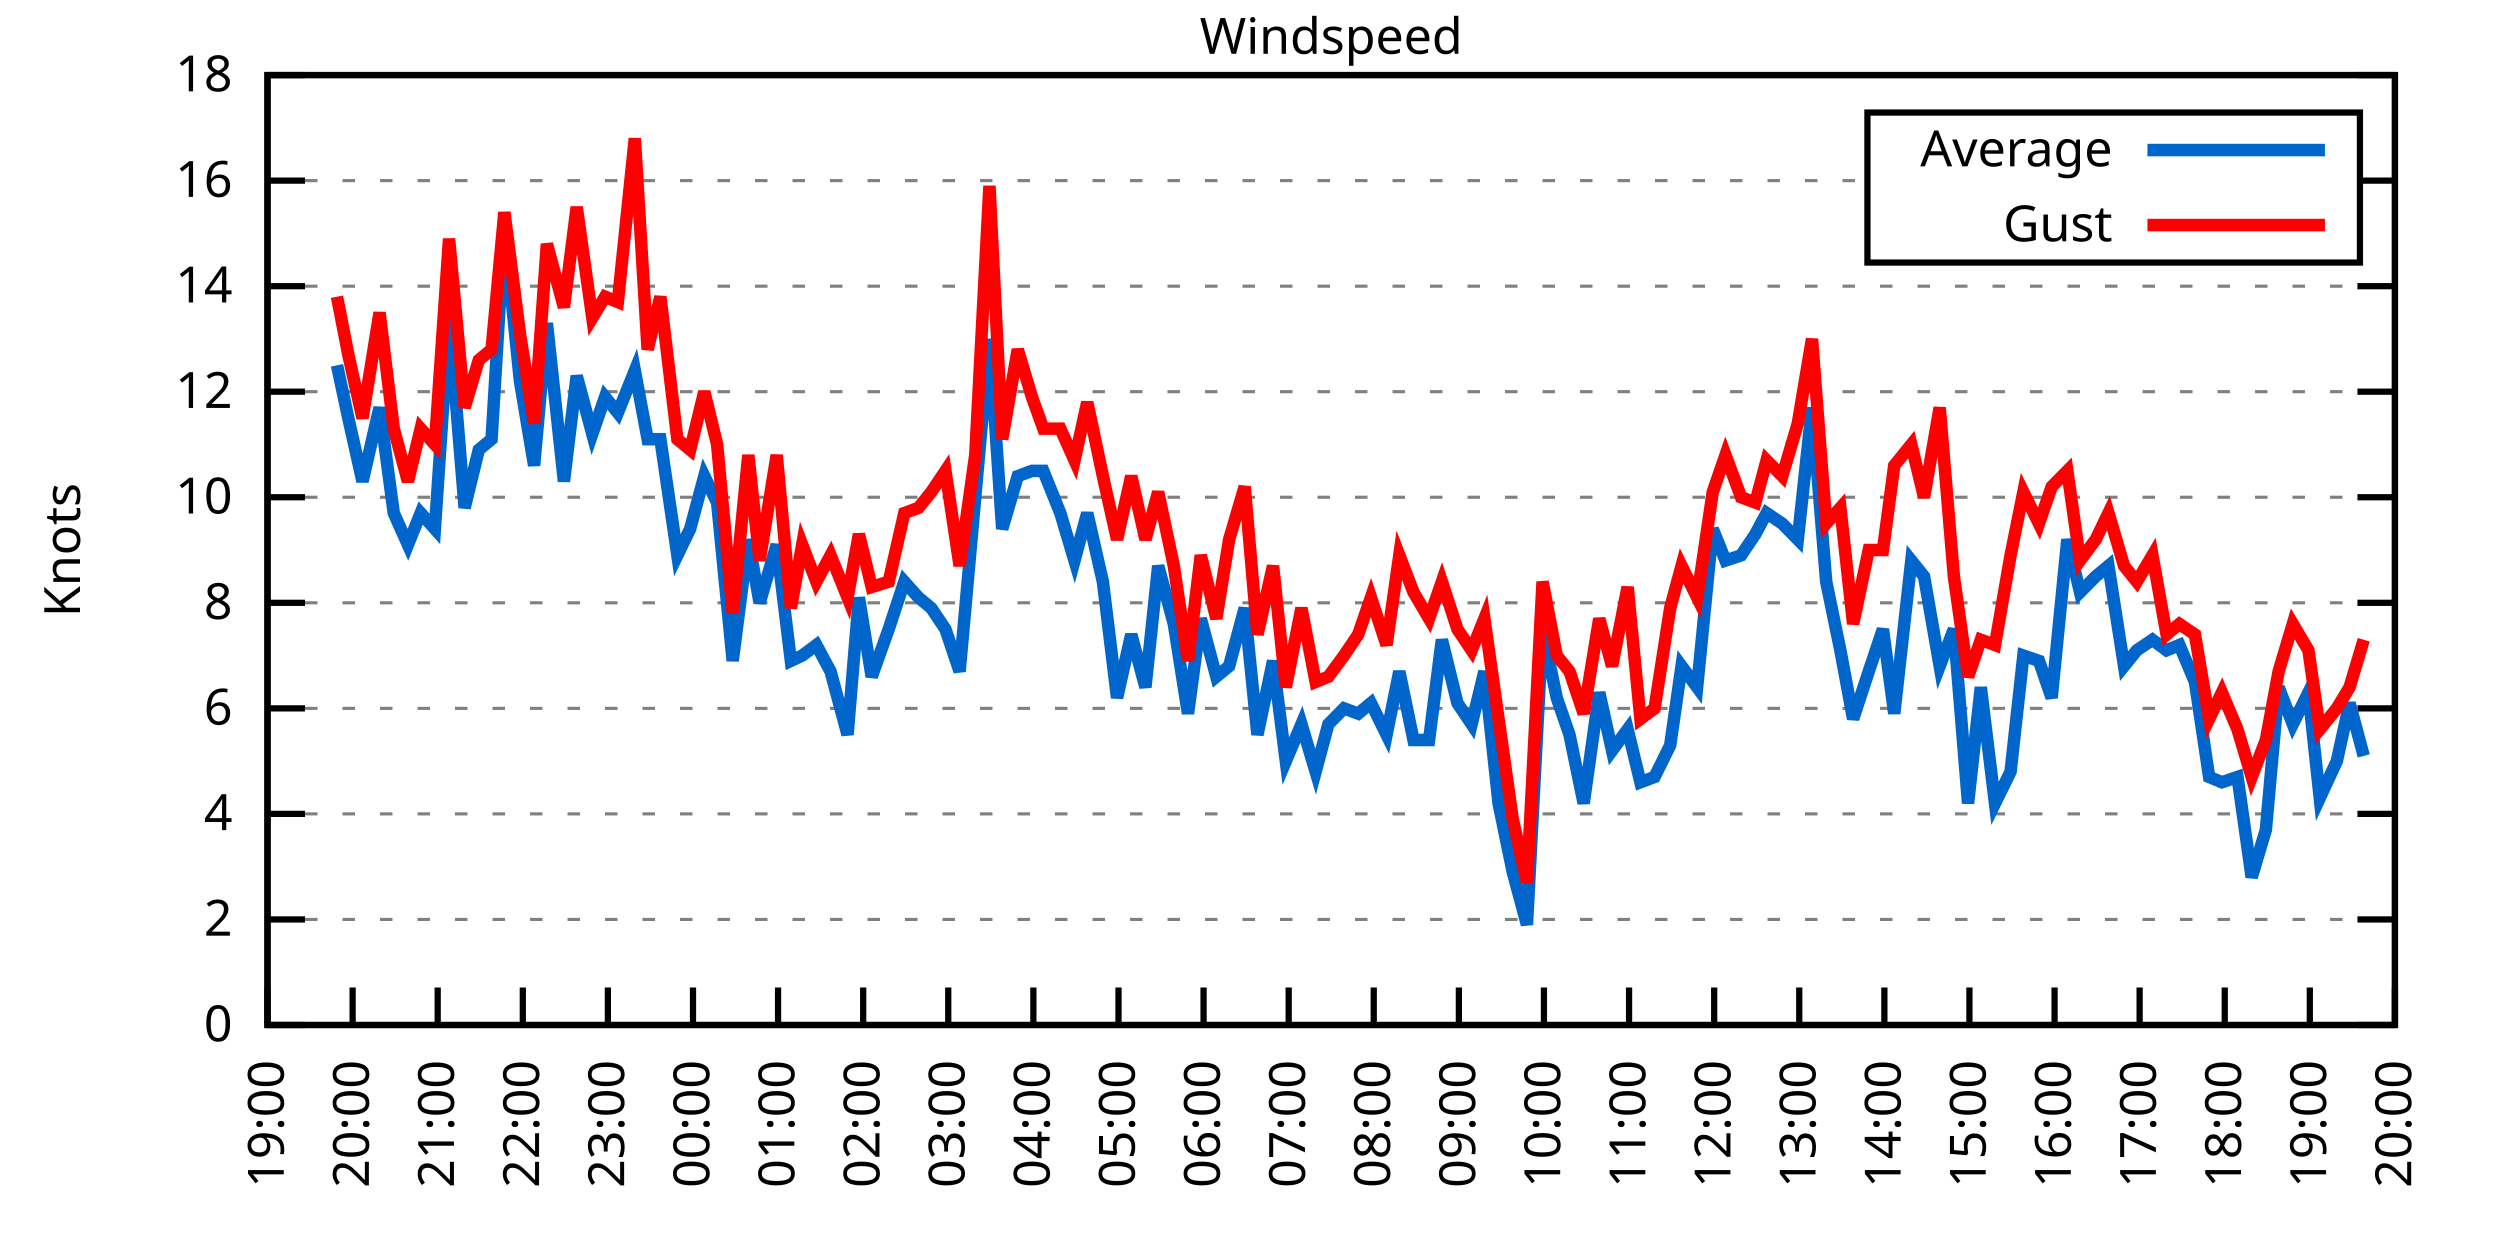
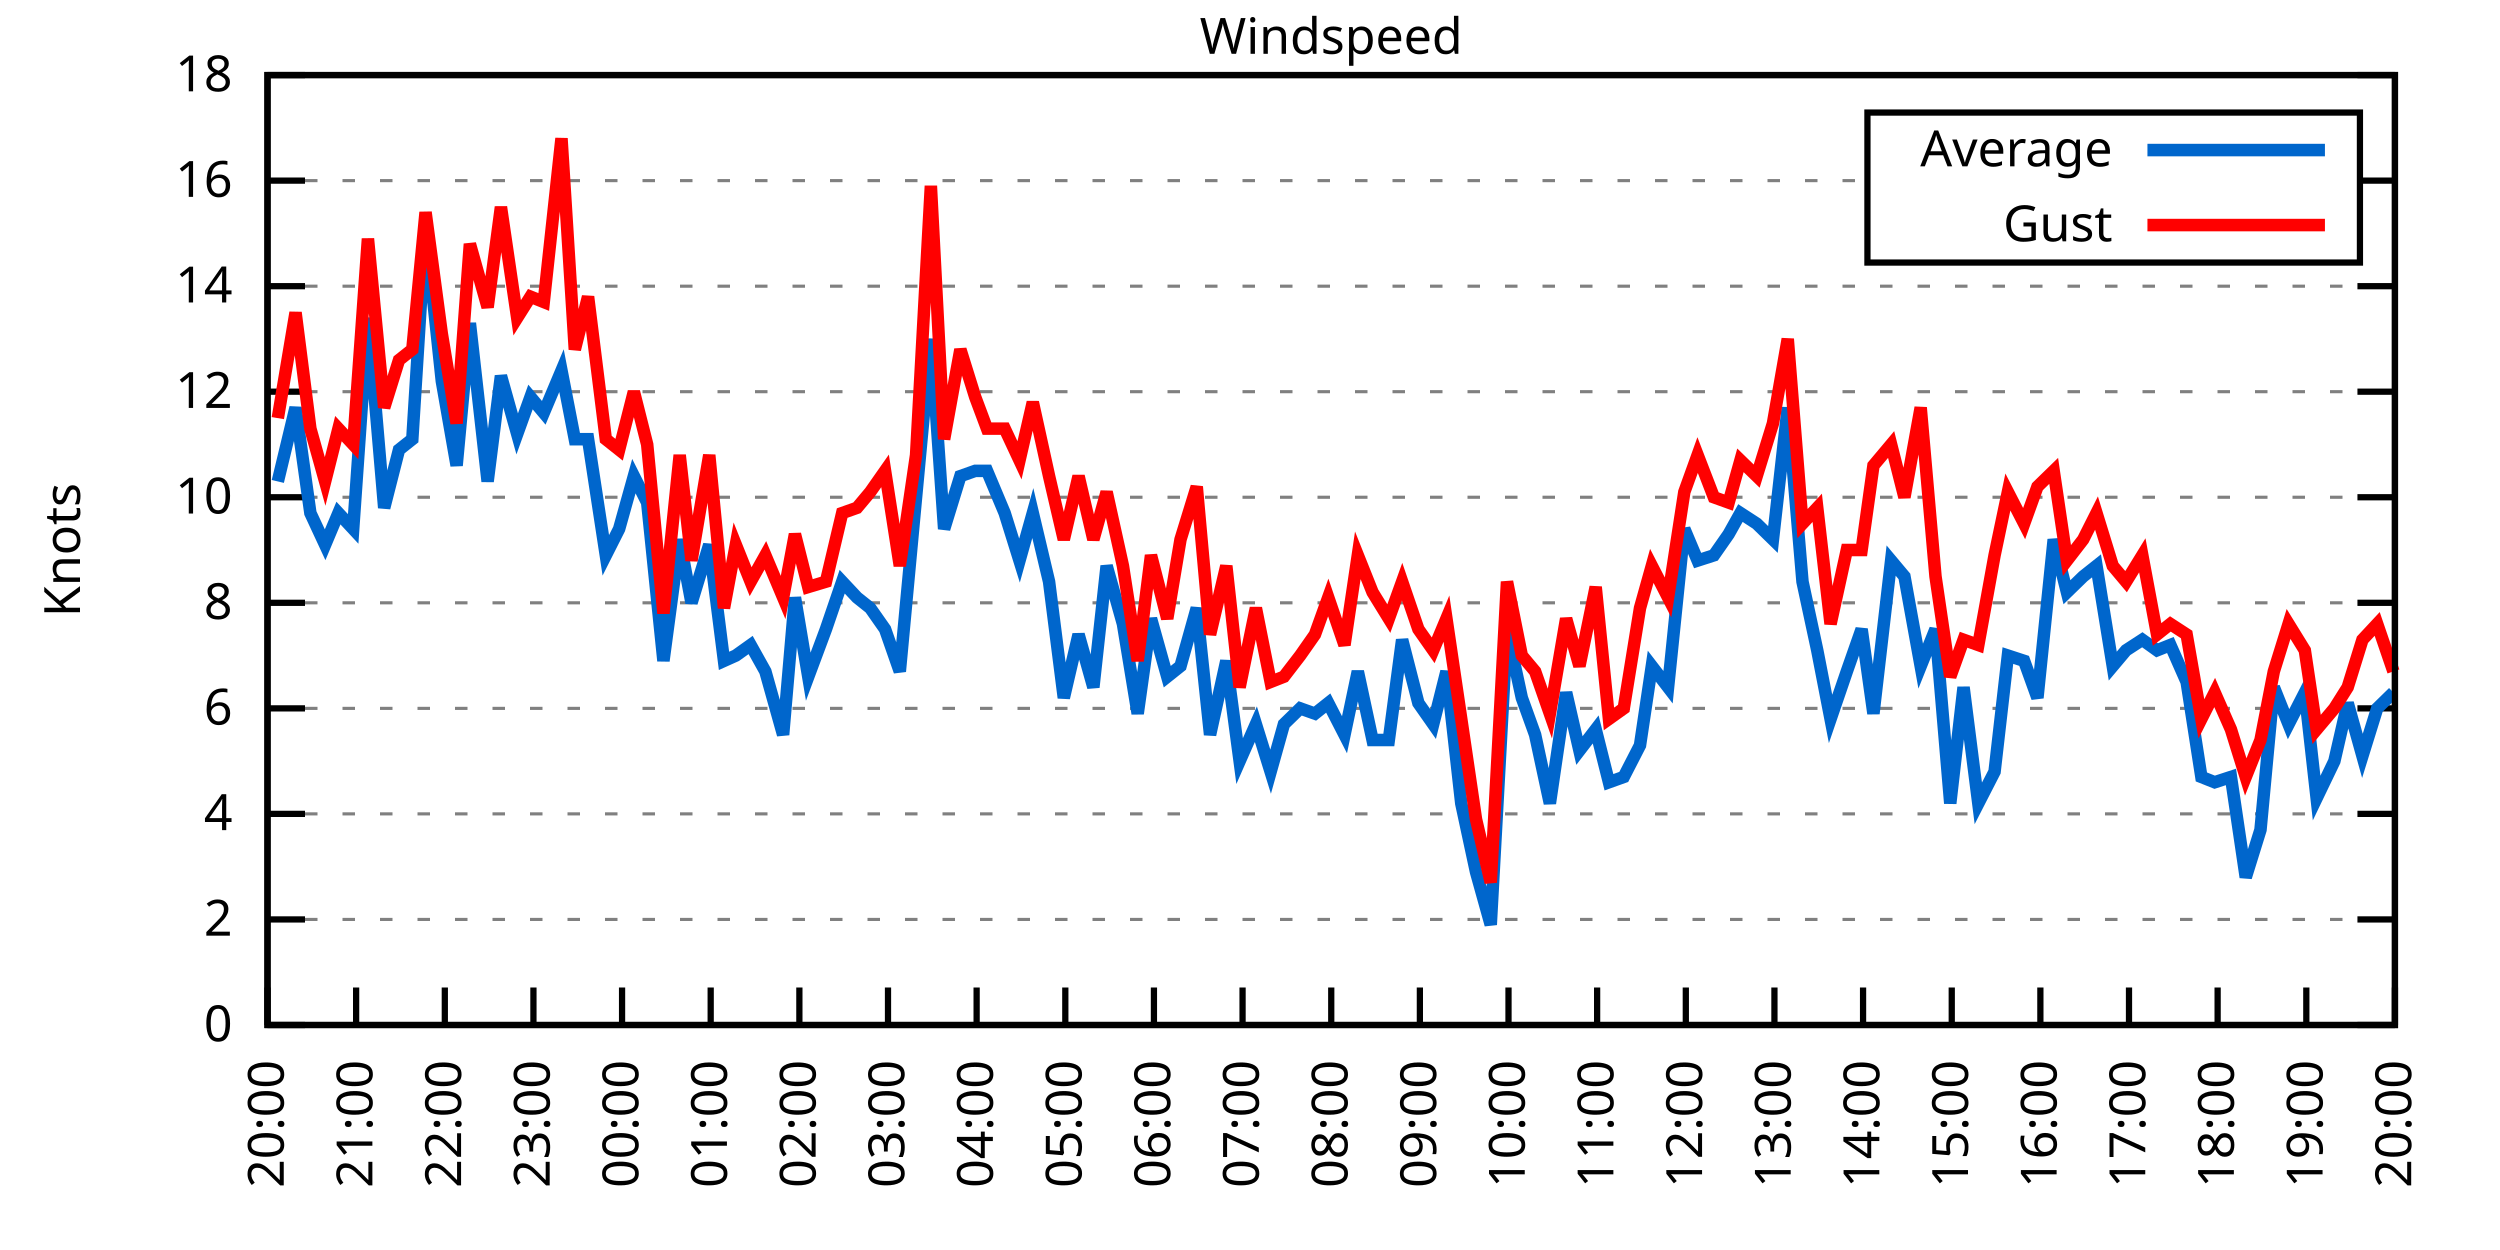
<svg xmlns="http://www.w3.org/2000/svg" xmlns:xlink="http://www.w3.org/1999/xlink" width="400" height="200" viewBox="0 0 400 200">
  <g id="gnuplot_canvas">
    <rect x="0" y="0" width="400" height="200" fill="none" />
    <defs>
      <circle id="gpDot" r="0.5" stroke-width="0.5" stroke="currentColor" />
      <path id="gpPt0" stroke-width="0.333" stroke="currentColor" d="M-1,0 h2 M0,-1 v2" />
      <path id="gpPt1" stroke-width="0.333" stroke="currentColor" d="M-1,-1 L1,1 M1,-1 L-1,1" />
      <path id="gpPt2" stroke-width="0.333" stroke="currentColor" d="M-1,0 L1,0 M0,-1 L0,1 M-1,-1 L1,1 M-1,1 L1,-1" />
      <rect id="gpPt3" stroke-width="0.333" stroke="currentColor" x="-1" y="-1" width="2" height="2" />
      <rect id="gpPt4" stroke-width="0.333" stroke="currentColor" fill="currentColor" x="-1" y="-1" width="2" height="2" />
      <circle id="gpPt5" stroke-width="0.333" stroke="currentColor" cx="0" cy="0" r="1" />
      <use xlink:href="#gpPt5" id="gpPt6" fill="currentColor" stroke="none" />
      <path id="gpPt7" stroke-width="0.333" stroke="currentColor" d="M0,-1.33 L-1.33,0.67 L1.33,0.67 z" />
      <use xlink:href="#gpPt7" id="gpPt8" fill="currentColor" stroke="none" />
      <use xlink:href="#gpPt7" id="gpPt9" stroke="currentColor" transform="rotate(180)" />
      <use xlink:href="#gpPt9" id="gpPt10" fill="currentColor" stroke="none" />
      <use xlink:href="#gpPt3" id="gpPt11" stroke="currentColor" transform="rotate(45)" />
      <use xlink:href="#gpPt11" id="gpPt12" fill="currentColor" stroke="none" />
      <path id="gpPt13" stroke-width="0.333" stroke="currentColor" d="M0,1.330 L1.265,0.411 L0.782,-1.067 L-0.782,-1.076 L-1.265,0.411 z" />
      <use xlink:href="#gpPt13" id="gpPt14" fill="currentColor" stroke="none" />
      <filter id="textbox" filterUnits="objectBoundingBox" x="0" y="0" height="1" width="1">
        <feFlood flood-color="white" flood-opacity="1" result="bgnd" />
        <feComposite in="SourceGraphic" in2="bgnd" operator="atop" />
      </filter>
      <filter id="greybox" filterUnits="objectBoundingBox" x="0" y="0" height="1" width="1">
        <feFlood flood-color="lightgrey" flood-opacity="1" result="grey" />
        <feComposite in="SourceGraphic" in2="grey" operator="atop" />
      </filter>
    </defs>
    <g fill="none" color="white" stroke="currentColor" stroke-width="1.00" stroke-linecap="butt" stroke-linejoin="miter">
</g>
    <g fill="none" color="black" stroke="currentColor" stroke-width="1.00" stroke-linecap="butt" stroke-linejoin="miter">
      <g stroke="none" shape-rendering="crispEdges">
        <polygon fill="rgb(255, 255, 255)" points="42.80,164.00 383.18,164.00 383.18,12.02 42.80,12.02 " />
      </g>
    </g>
    <g fill="none" color="black" stroke="currentColor" stroke-width="1.00" stroke-linecap="butt" stroke-linejoin="miter">
</g>
    <g fill="none" color="black" stroke="black" stroke-width="0.50" stroke-linecap="butt" stroke-linejoin="miter">
</g>
    <g fill="none" color="gray" stroke="currentColor" stroke-width="0.50" stroke-linecap="butt" stroke-linejoin="miter">
      <path stroke="gray" stroke-dasharray="2,4" class="gridline" d="M42.80,164.00 L383.19,164.00  " />
    </g>
    <g fill="none" color="gray" stroke="gray" stroke-width="1.00" stroke-linecap="butt" stroke-linejoin="miter">
</g>
    <g fill="none" color="black" stroke="currentColor" stroke-width="1.00" stroke-linecap="butt" stroke-linejoin="miter">
      <path stroke="black" d="M42.80,164.00 L48.80,164.00 M383.19,164.00 L377.19,164.00  " />
      <g transform="translate(37.20,166.60)" stroke="none" fill="black" font-family="Sans" font-size="8.00" text-anchor="end">
        <text>
          <tspan font-family="Sans"> 0</tspan>
        </text>
      </g>
    </g>
    <g fill="none" color="black" stroke="currentColor" stroke-width="1.00" stroke-linecap="butt" stroke-linejoin="miter">
</g>
    <g fill="none" color="black" stroke="black" stroke-width="0.50" stroke-linecap="butt" stroke-linejoin="miter">
</g>
    <g fill="none" color="gray" stroke="currentColor" stroke-width="0.50" stroke-linecap="butt" stroke-linejoin="miter">
      <path stroke="gray" stroke-dasharray="2,4" class="gridline" d="M42.80,147.11 L383.19,147.11  " />
    </g>
    <g fill="none" color="gray" stroke="gray" stroke-width="1.00" stroke-linecap="butt" stroke-linejoin="miter">
</g>
    <g fill="none" color="black" stroke="currentColor" stroke-width="1.00" stroke-linecap="butt" stroke-linejoin="miter">
      <path stroke="black" d="M42.80,147.11 L48.80,147.11 M383.19,147.11 L377.19,147.11  " />
      <g transform="translate(37.20,149.71)" stroke="none" fill="black" font-family="Sans" font-size="8.00" text-anchor="end">
        <text>
          <tspan font-family="Sans"> 2</tspan>
        </text>
      </g>
    </g>
    <g fill="none" color="black" stroke="currentColor" stroke-width="1.00" stroke-linecap="butt" stroke-linejoin="miter">
</g>
    <g fill="none" color="black" stroke="black" stroke-width="0.50" stroke-linecap="butt" stroke-linejoin="miter">
</g>
    <g fill="none" color="gray" stroke="currentColor" stroke-width="0.50" stroke-linecap="butt" stroke-linejoin="miter">
      <path stroke="gray" stroke-dasharray="2,4" class="gridline" d="M42.80,130.22 L383.19,130.22  " />
    </g>
    <g fill="none" color="gray" stroke="gray" stroke-width="1.00" stroke-linecap="butt" stroke-linejoin="miter">
</g>
    <g fill="none" color="black" stroke="currentColor" stroke-width="1.00" stroke-linecap="butt" stroke-linejoin="miter">
      <path stroke="black" d="M42.80,130.22 L48.80,130.22 M383.19,130.22 L377.19,130.22  " />
      <g transform="translate(37.20,132.82)" stroke="none" fill="black" font-family="Sans" font-size="8.00" text-anchor="end">
        <text>
          <tspan font-family="Sans"> 4</tspan>
        </text>
      </g>
    </g>
    <g fill="none" color="black" stroke="currentColor" stroke-width="1.00" stroke-linecap="butt" stroke-linejoin="miter">
</g>
    <g fill="none" color="black" stroke="black" stroke-width="0.50" stroke-linecap="butt" stroke-linejoin="miter">
</g>
    <g fill="none" color="gray" stroke="currentColor" stroke-width="0.50" stroke-linecap="butt" stroke-linejoin="miter">
      <path stroke="gray" stroke-dasharray="2,4" class="gridline" d="M42.80,113.34 L383.19,113.34  " />
    </g>
    <g fill="none" color="gray" stroke="gray" stroke-width="1.00" stroke-linecap="butt" stroke-linejoin="miter">
</g>
    <g fill="none" color="black" stroke="currentColor" stroke-width="1.00" stroke-linecap="butt" stroke-linejoin="miter">
      <path stroke="black" d="M42.80,113.34 L48.80,113.34 M383.19,113.34 L377.19,113.34  " />
      <g transform="translate(37.20,115.94)" stroke="none" fill="black" font-family="Sans" font-size="8.00" text-anchor="end">
        <text>
          <tspan font-family="Sans"> 6</tspan>
        </text>
      </g>
    </g>
    <g fill="none" color="black" stroke="currentColor" stroke-width="1.00" stroke-linecap="butt" stroke-linejoin="miter">
</g>
    <g fill="none" color="black" stroke="black" stroke-width="0.50" stroke-linecap="butt" stroke-linejoin="miter">
</g>
    <g fill="none" color="gray" stroke="currentColor" stroke-width="0.50" stroke-linecap="butt" stroke-linejoin="miter">
      <path stroke="gray" stroke-dasharray="2,4" class="gridline" d="M42.80,96.45 L383.19,96.45  " />
    </g>
    <g fill="none" color="gray" stroke="gray" stroke-width="1.00" stroke-linecap="butt" stroke-linejoin="miter">
</g>
    <g fill="none" color="black" stroke="currentColor" stroke-width="1.00" stroke-linecap="butt" stroke-linejoin="miter">
      <path stroke="black" d="M42.80,96.45 L48.80,96.45 M383.19,96.45 L377.19,96.45  " />
      <g transform="translate(37.20,99.05)" stroke="none" fill="black" font-family="Sans" font-size="8.00" text-anchor="end">
        <text>
          <tspan font-family="Sans"> 8</tspan>
        </text>
      </g>
    </g>
    <g fill="none" color="black" stroke="currentColor" stroke-width="1.00" stroke-linecap="butt" stroke-linejoin="miter">
</g>
    <g fill="none" color="black" stroke="black" stroke-width="0.50" stroke-linecap="butt" stroke-linejoin="miter">
</g>
    <g fill="none" color="gray" stroke="currentColor" stroke-width="0.50" stroke-linecap="butt" stroke-linejoin="miter">
      <path stroke="gray" stroke-dasharray="2,4" class="gridline" d="M42.80,79.56 L383.19,79.56  " />
    </g>
    <g fill="none" color="gray" stroke="gray" stroke-width="1.00" stroke-linecap="butt" stroke-linejoin="miter">
</g>
    <g fill="none" color="black" stroke="currentColor" stroke-width="1.00" stroke-linecap="butt" stroke-linejoin="miter">
      <path stroke="black" d="M42.80,79.56 L48.80,79.56 M383.19,79.56 L377.19,79.56  " />
      <g transform="translate(37.20,82.16)" stroke="none" fill="black" font-family="Sans" font-size="8.00" text-anchor="end">
        <text>
          <tspan font-family="Sans"> 10</tspan>
        </text>
      </g>
    </g>
    <g fill="none" color="black" stroke="currentColor" stroke-width="1.00" stroke-linecap="butt" stroke-linejoin="miter">
</g>
    <g fill="none" color="black" stroke="black" stroke-width="0.50" stroke-linecap="butt" stroke-linejoin="miter">
</g>
    <g fill="none" color="gray" stroke="currentColor" stroke-width="0.50" stroke-linecap="butt" stroke-linejoin="miter">
      <path stroke="gray" stroke-dasharray="2,4" class="gridline" d="M42.80,62.67 L383.19,62.67  " />
    </g>
    <g fill="none" color="gray" stroke="gray" stroke-width="1.00" stroke-linecap="butt" stroke-linejoin="miter">
</g>
    <g fill="none" color="black" stroke="currentColor" stroke-width="1.00" stroke-linecap="butt" stroke-linejoin="miter">
      <path stroke="black" d="M42.80,62.67 L48.80,62.67 M383.19,62.67 L377.19,62.67  " />
      <g transform="translate(37.20,65.27)" stroke="none" fill="black" font-family="Sans" font-size="8.00" text-anchor="end">
        <text>
          <tspan font-family="Sans"> 12</tspan>
        </text>
      </g>
    </g>
    <g fill="none" color="black" stroke="currentColor" stroke-width="1.00" stroke-linecap="butt" stroke-linejoin="miter">
</g>
    <g fill="none" color="black" stroke="black" stroke-width="0.50" stroke-linecap="butt" stroke-linejoin="miter">
</g>
    <g fill="none" color="gray" stroke="currentColor" stroke-width="0.50" stroke-linecap="butt" stroke-linejoin="miter">
      <path stroke="gray" stroke-dasharray="2,4" class="gridline" d="M42.80,45.79 L383.19,45.79  " />
    </g>
    <g fill="none" color="gray" stroke="gray" stroke-width="1.00" stroke-linecap="butt" stroke-linejoin="miter">
</g>
    <g fill="none" color="black" stroke="currentColor" stroke-width="1.00" stroke-linecap="butt" stroke-linejoin="miter">
      <path stroke="black" d="M42.80,45.79 L48.80,45.79 M383.19,45.79 L377.19,45.79  " />
      <g transform="translate(37.20,48.39)" stroke="none" fill="black" font-family="Sans" font-size="8.00" text-anchor="end">
        <text>
          <tspan font-family="Sans"> 14</tspan>
        </text>
      </g>
    </g>
    <g fill="none" color="black" stroke="currentColor" stroke-width="1.00" stroke-linecap="butt" stroke-linejoin="miter">
</g>
    <g fill="none" color="black" stroke="black" stroke-width="0.50" stroke-linecap="butt" stroke-linejoin="miter">
</g>
    <g fill="none" color="gray" stroke="currentColor" stroke-width="0.50" stroke-linecap="butt" stroke-linejoin="miter">
      <path stroke="gray" stroke-dasharray="2,4" class="gridline" d="M42.80,28.90 L298.79,28.90 M377.59,28.90 L383.19,28.90  " />
    </g>
    <g fill="none" color="gray" stroke="gray" stroke-width="1.00" stroke-linecap="butt" stroke-linejoin="miter">
</g>
    <g fill="none" color="black" stroke="currentColor" stroke-width="1.00" stroke-linecap="butt" stroke-linejoin="miter">
      <path stroke="black" d="M42.80,28.90 L48.80,28.90 M383.19,28.90 L377.19,28.90  " />
      <g transform="translate(37.20,31.50)" stroke="none" fill="black" font-family="Sans" font-size="8.00" text-anchor="end">
        <text>
          <tspan font-family="Sans"> 16</tspan>
        </text>
      </g>
    </g>
    <g fill="none" color="black" stroke="currentColor" stroke-width="1.00" stroke-linecap="butt" stroke-linejoin="miter">
</g>
    <g fill="none" color="black" stroke="black" stroke-width="0.50" stroke-linecap="butt" stroke-linejoin="miter">
</g>
    <g fill="none" color="gray" stroke="currentColor" stroke-width="0.50" stroke-linecap="butt" stroke-linejoin="miter">
      <path stroke="gray" stroke-dasharray="2,4" class="gridline" d="M42.80,12.01 L383.19,12.01  " />
    </g>
    <g fill="none" color="gray" stroke="gray" stroke-width="1.00" stroke-linecap="butt" stroke-linejoin="miter">
</g>
    <g fill="none" color="black" stroke="currentColor" stroke-width="1.00" stroke-linecap="butt" stroke-linejoin="miter">
      <path stroke="black" d="M42.80,12.01 L48.80,12.01 M383.19,12.01 L377.19,12.01  " />
      <g transform="translate(37.20,14.61)" stroke="none" fill="black" font-family="Sans" font-size="8.00" text-anchor="end">
        <text>
          <tspan font-family="Sans"> 18</tspan>
        </text>
      </g>
    </g>
    <g fill="none" color="black" stroke="currentColor" stroke-width="1.00" stroke-linecap="butt" stroke-linejoin="miter">
      <path stroke="black" d="M42.80,164.00 L42.80,158.00  " />
      <g transform="translate(45.40,169.60) rotate(270.00)" stroke="none" fill="black" font-family="Sans" font-size="8.00" text-anchor="end">
        <text>
-           <tspan font-family="Sans">19:00</tspan>
-         </text>
-       </g>
-     </g>
-     <g fill="none" color="black" stroke="currentColor" stroke-width="1.00" stroke-linecap="butt" stroke-linejoin="miter">
-       <path stroke="black" d="M56.42,164.00 L56.42,158.00  " />
-       <g transform="translate(59.02,169.60) rotate(270.00)" stroke="none" fill="black" font-family="Sans" font-size="8.00" text-anchor="end">
-         <text>
          <tspan font-family="Sans">20:00</tspan>
        </text>
      </g>
    </g>
    <g fill="none" color="black" stroke="currentColor" stroke-width="1.00" stroke-linecap="butt" stroke-linejoin="miter">
-       <path stroke="black" d="M70.03,164.00 L70.03,158.00  " />
-       <g transform="translate(72.63,169.60) rotate(270.00)" stroke="none" fill="black" font-family="Sans" font-size="8.00" text-anchor="end">
+       <path stroke="black" d="M56.98,164.00 L56.98,158.00  " />
+       <g transform="translate(59.58,169.60) rotate(270.00)" stroke="none" fill="black" font-family="Sans" font-size="8.00" text-anchor="end">
        <text>
          <tspan font-family="Sans">21:00</tspan>
        </text>
      </g>
    </g>
    <g fill="none" color="black" stroke="currentColor" stroke-width="1.00" stroke-linecap="butt" stroke-linejoin="miter">
-       <path stroke="black" d="M83.65,164.00 L83.65,158.00  " />
-       <g transform="translate(86.25,169.60) rotate(270.00)" stroke="none" fill="black" font-family="Sans" font-size="8.00" text-anchor="end">
+       <path stroke="black" d="M71.17,164.00 L71.17,158.00  " />
+       <g transform="translate(73.77,169.60) rotate(270.00)" stroke="none" fill="black" font-family="Sans" font-size="8.00" text-anchor="end">
        <text>
          <tspan font-family="Sans">22:00</tspan>
        </text>
      </g>
    </g>
    <g fill="none" color="black" stroke="currentColor" stroke-width="1.00" stroke-linecap="butt" stroke-linejoin="miter">
-       <path stroke="black" d="M97.26,164.00 L97.26,158.00  " />
-       <g transform="translate(99.86,169.60) rotate(270.00)" stroke="none" fill="black" font-family="Sans" font-size="8.00" text-anchor="end">
+       <path stroke="black" d="M85.35,164.00 L85.35,158.00  " />
+       <g transform="translate(87.95,169.60) rotate(270.00)" stroke="none" fill="black" font-family="Sans" font-size="8.00" text-anchor="end">
        <text>
          <tspan font-family="Sans">23:00</tspan>
        </text>
      </g>
    </g>
    <g fill="none" color="black" stroke="currentColor" stroke-width="1.00" stroke-linecap="butt" stroke-linejoin="miter">
-       <path stroke="black" d="M110.88,164.00 L110.88,158.00  " />
-       <g transform="translate(113.48,169.60) rotate(270.00)" stroke="none" fill="black" font-family="Sans" font-size="8.00" text-anchor="end">
+       <path stroke="black" d="M99.53,164.00 L99.53,158.00  " />
+       <g transform="translate(102.13,169.60) rotate(270.00)" stroke="none" fill="black" font-family="Sans" font-size="8.00" text-anchor="end">
        <text>
          <tspan font-family="Sans">00:00</tspan>
        </text>
      </g>
    </g>
    <g fill="none" color="black" stroke="currentColor" stroke-width="1.00" stroke-linecap="butt" stroke-linejoin="miter">
-       <path stroke="black" d="M124.49,164.00 L124.49,158.00  " />
-       <g transform="translate(127.09,169.60) rotate(270.00)" stroke="none" fill="black" font-family="Sans" font-size="8.00" text-anchor="end">
+       <path stroke="black" d="M113.71,164.00 L113.71,158.00  " />
+       <g transform="translate(116.31,169.60) rotate(270.00)" stroke="none" fill="black" font-family="Sans" font-size="8.00" text-anchor="end">
        <text>
          <tspan font-family="Sans">01:00</tspan>
        </text>
      </g>
    </g>
    <g fill="none" color="black" stroke="currentColor" stroke-width="1.00" stroke-linecap="butt" stroke-linejoin="miter">
-       <path stroke="black" d="M138.11,164.00 L138.11,158.00  " />
-       <g transform="translate(140.71,169.60) rotate(270.00)" stroke="none" fill="black" font-family="Sans" font-size="8.00" text-anchor="end">
+       <path stroke="black" d="M127.90,164.00 L127.90,158.00  " />
+       <g transform="translate(130.50,169.60) rotate(270.00)" stroke="none" fill="black" font-family="Sans" font-size="8.00" text-anchor="end">
        <text>
          <tspan font-family="Sans">02:00</tspan>
        </text>
      </g>
    </g>
    <g fill="none" color="black" stroke="currentColor" stroke-width="1.00" stroke-linecap="butt" stroke-linejoin="miter">
-       <path stroke="black" d="M151.72,164.00 L151.72,158.00  " />
-       <g transform="translate(154.32,169.60) rotate(270.00)" stroke="none" fill="black" font-family="Sans" font-size="8.00" text-anchor="end">
+       <path stroke="black" d="M142.08,164.00 L142.08,158.00  " />
+       <g transform="translate(144.68,169.60) rotate(270.00)" stroke="none" fill="black" font-family="Sans" font-size="8.00" text-anchor="end">
        <text>
          <tspan font-family="Sans">03:00</tspan>
        </text>
      </g>
    </g>
    <g fill="none" color="black" stroke="currentColor" stroke-width="1.00" stroke-linecap="butt" stroke-linejoin="miter">
-       <path stroke="black" d="M165.34,164.00 L165.34,158.00  " />
-       <g transform="translate(167.94,169.60) rotate(270.00)" stroke="none" fill="black" font-family="Sans" font-size="8.00" text-anchor="end">
+       <path stroke="black" d="M156.26,164.00 L156.26,158.00  " />
+       <g transform="translate(158.86,169.60) rotate(270.00)" stroke="none" fill="black" font-family="Sans" font-size="8.00" text-anchor="end">
        <text>
          <tspan font-family="Sans">04:00</tspan>
        </text>
      </g>
    </g>
    <g fill="none" color="black" stroke="currentColor" stroke-width="1.00" stroke-linecap="butt" stroke-linejoin="miter">
-       <path stroke="black" d="M178.96,164.00 L178.96,158.00  " />
-       <g transform="translate(181.56,169.60) rotate(270.00)" stroke="none" fill="black" font-family="Sans" font-size="8.00" text-anchor="end">
+       <path stroke="black" d="M170.45,164.00 L170.45,158.00  " />
+       <g transform="translate(173.05,169.60) rotate(270.00)" stroke="none" fill="black" font-family="Sans" font-size="8.00" text-anchor="end">
        <text>
          <tspan font-family="Sans">05:00</tspan>
        </text>
      </g>
    </g>
    <g fill="none" color="black" stroke="currentColor" stroke-width="1.00" stroke-linecap="butt" stroke-linejoin="miter">
-       <path stroke="black" d="M192.57,164.00 L192.57,158.00  " />
-       <g transform="translate(195.17,169.60) rotate(270.00)" stroke="none" fill="black" font-family="Sans" font-size="8.00" text-anchor="end">
+       <path stroke="black" d="M184.63,164.00 L184.63,158.00  " />
+       <g transform="translate(187.23,169.60) rotate(270.00)" stroke="none" fill="black" font-family="Sans" font-size="8.00" text-anchor="end">
        <text>
          <tspan font-family="Sans">06:00</tspan>
        </text>
      </g>
    </g>
    <g fill="none" color="black" stroke="currentColor" stroke-width="1.00" stroke-linecap="butt" stroke-linejoin="miter">
-       <path stroke="black" d="M206.19,164.00 L206.19,158.00  " />
-       <g transform="translate(208.79,169.60) rotate(270.00)" stroke="none" fill="black" font-family="Sans" font-size="8.00" text-anchor="end">
+       <path stroke="black" d="M198.81,164.00 L198.81,158.00  " />
+       <g transform="translate(201.41,169.60) rotate(270.00)" stroke="none" fill="black" font-family="Sans" font-size="8.00" text-anchor="end">
        <text>
          <tspan font-family="Sans">07:00</tspan>
        </text>
      </g>
    </g>
    <g fill="none" color="black" stroke="currentColor" stroke-width="1.00" stroke-linecap="butt" stroke-linejoin="miter">
-       <path stroke="black" d="M219.80,164.00 L219.80,158.00  " />
-       <g transform="translate(222.40,169.60) rotate(270.00)" stroke="none" fill="black" font-family="Sans" font-size="8.00" text-anchor="end">
+       <path stroke="black" d="M213.00,164.00 L213.00,158.00  " />
+       <g transform="translate(215.60,169.60) rotate(270.00)" stroke="none" fill="black" font-family="Sans" font-size="8.00" text-anchor="end">
        <text>
          <tspan font-family="Sans">08:00</tspan>
        </text>
      </g>
    </g>
    <g fill="none" color="black" stroke="currentColor" stroke-width="1.00" stroke-linecap="butt" stroke-linejoin="miter">
-       <path stroke="black" d="M233.42,164.00 L233.42,158.00  " />
-       <g transform="translate(236.02,169.60) rotate(270.00)" stroke="none" fill="black" font-family="Sans" font-size="8.00" text-anchor="end">
+       <path stroke="black" d="M227.18,164.00 L227.18,158.00  " />
+       <g transform="translate(229.78,169.60) rotate(270.00)" stroke="none" fill="black" font-family="Sans" font-size="8.00" text-anchor="end">
        <text>
          <tspan font-family="Sans">09:00</tspan>
        </text>
      </g>
    </g>
    <g fill="none" color="black" stroke="currentColor" stroke-width="1.00" stroke-linecap="butt" stroke-linejoin="miter">
-       <path stroke="black" d="M247.03,164.00 L247.03,158.00  " />
-       <g transform="translate(249.63,169.60) rotate(270.00)" stroke="none" fill="black" font-family="Sans" font-size="8.00" text-anchor="end">
+       <path stroke="black" d="M241.36,164.00 L241.36,158.00  " />
+       <g transform="translate(243.96,169.60) rotate(270.00)" stroke="none" fill="black" font-family="Sans" font-size="8.00" text-anchor="end">
        <text>
          <tspan font-family="Sans">10:00</tspan>
        </text>
      </g>
    </g>
    <g fill="none" color="black" stroke="currentColor" stroke-width="1.00" stroke-linecap="butt" stroke-linejoin="miter">
-       <path stroke="black" d="M260.65,164.00 L260.65,158.00  " />
-       <g transform="translate(263.25,169.60) rotate(270.00)" stroke="none" fill="black" font-family="Sans" font-size="8.00" text-anchor="end">
+       <path stroke="black" d="M255.54,164.00 L255.54,158.00  " />
+       <g transform="translate(258.14,169.60) rotate(270.00)" stroke="none" fill="black" font-family="Sans" font-size="8.00" text-anchor="end">
        <text>
          <tspan font-family="Sans">11:00</tspan>
        </text>
      </g>
    </g>
    <g fill="none" color="black" stroke="currentColor" stroke-width="1.00" stroke-linecap="butt" stroke-linejoin="miter">
-       <path stroke="black" d="M274.27,164.00 L274.27,158.00  " />
-       <g transform="translate(276.87,169.60) rotate(270.00)" stroke="none" fill="black" font-family="Sans" font-size="8.00" text-anchor="end">
+       <path stroke="black" d="M269.73,164.00 L269.73,158.00  " />
+       <g transform="translate(272.33,169.60) rotate(270.00)" stroke="none" fill="black" font-family="Sans" font-size="8.00" text-anchor="end">
        <text>
          <tspan font-family="Sans">12:00</tspan>
        </text>
      </g>
    </g>
    <g fill="none" color="black" stroke="currentColor" stroke-width="1.00" stroke-linecap="butt" stroke-linejoin="miter">
-       <path stroke="black" d="M287.88,164.00 L287.88,158.00  " />
-       <g transform="translate(290.48,169.60) rotate(270.00)" stroke="none" fill="black" font-family="Sans" font-size="8.00" text-anchor="end">
+       <path stroke="black" d="M283.91,164.00 L283.91,158.00  " />
+       <g transform="translate(286.51,169.60) rotate(270.00)" stroke="none" fill="black" font-family="Sans" font-size="8.00" text-anchor="end">
        <text>
          <tspan font-family="Sans">13:00</tspan>
        </text>
      </g>
    </g>
    <g fill="none" color="black" stroke="currentColor" stroke-width="1.00" stroke-linecap="butt" stroke-linejoin="miter">
-       <path stroke="black" d="M301.50,164.00 L301.50,158.00  " />
-       <g transform="translate(304.10,169.60) rotate(270.00)" stroke="none" fill="black" font-family="Sans" font-size="8.00" text-anchor="end">
+       <path stroke="black" d="M298.09,164.00 L298.09,158.00  " />
+       <g transform="translate(300.69,169.60) rotate(270.00)" stroke="none" fill="black" font-family="Sans" font-size="8.00" text-anchor="end">
        <text>
          <tspan font-family="Sans">14:00</tspan>
        </text>
      </g>
    </g>
    <g fill="none" color="black" stroke="currentColor" stroke-width="1.00" stroke-linecap="butt" stroke-linejoin="miter">
-       <path stroke="black" d="M315.11,164.00 L315.11,158.00  " />
-       <g transform="translate(317.71,169.60) rotate(270.00)" stroke="none" fill="black" font-family="Sans" font-size="8.00" text-anchor="end">
+       <path stroke="black" d="M312.28,164.00 L312.28,158.00  " />
+       <g transform="translate(314.88,169.60) rotate(270.00)" stroke="none" fill="black" font-family="Sans" font-size="8.00" text-anchor="end">
        <text>
          <tspan font-family="Sans">15:00</tspan>
        </text>
      </g>
    </g>
    <g fill="none" color="black" stroke="currentColor" stroke-width="1.00" stroke-linecap="butt" stroke-linejoin="miter">
-       <path stroke="black" d="M328.73,164.00 L328.73,158.00  " />
-       <g transform="translate(331.33,169.60) rotate(270.00)" stroke="none" fill="black" font-family="Sans" font-size="8.00" text-anchor="end">
+       <path stroke="black" d="M326.46,164.00 L326.46,158.00  " />
+       <g transform="translate(329.06,169.60) rotate(270.00)" stroke="none" fill="black" font-family="Sans" font-size="8.00" text-anchor="end">
        <text>
          <tspan font-family="Sans">16:00</tspan>
        </text>
      </g>
    </g>
    <g fill="none" color="black" stroke="currentColor" stroke-width="1.00" stroke-linecap="butt" stroke-linejoin="miter">
-       <path stroke="black" d="M342.34,164.00 L342.34,158.00  " />
-       <g transform="translate(344.94,169.60) rotate(270.00)" stroke="none" fill="black" font-family="Sans" font-size="8.00" text-anchor="end">
+       <path stroke="black" d="M340.64,164.00 L340.64,158.00  " />
+       <g transform="translate(343.24,169.60) rotate(270.00)" stroke="none" fill="black" font-family="Sans" font-size="8.00" text-anchor="end">
        <text>
          <tspan font-family="Sans">17:00</tspan>
        </text>
      </g>
    </g>
    <g fill="none" color="black" stroke="currentColor" stroke-width="1.00" stroke-linecap="butt" stroke-linejoin="miter">
-       <path stroke="black" d="M355.96,164.00 L355.96,158.00  " />
-       <g transform="translate(358.56,169.60) rotate(270.00)" stroke="none" fill="black" font-family="Sans" font-size="8.00" text-anchor="end">
+       <path stroke="black" d="M354.82,164.00 L354.82,158.00  " />
+       <g transform="translate(357.42,169.60) rotate(270.00)" stroke="none" fill="black" font-family="Sans" font-size="8.00" text-anchor="end">
        <text>
          <tspan font-family="Sans">18:00</tspan>
        </text>
      </g>
    </g>
    <g fill="none" color="black" stroke="currentColor" stroke-width="1.00" stroke-linecap="butt" stroke-linejoin="miter">
-       <path stroke="black" d="M369.57,164.00 L369.57,158.00  " />
-       <g transform="translate(372.17,169.60) rotate(270.00)" stroke="none" fill="black" font-family="Sans" font-size="8.00" text-anchor="end">
+       <path stroke="black" d="M369.01,164.00 L369.01,158.00  " />
+       <g transform="translate(371.61,169.60) rotate(270.00)" stroke="none" fill="black" font-family="Sans" font-size="8.00" text-anchor="end">
        <text>
          <tspan font-family="Sans">19:00</tspan>
        </text>
      </g>
    </g>
    <g fill="none" color="black" stroke="currentColor" stroke-width="1.00" stroke-linecap="butt" stroke-linejoin="miter">
      <path stroke="black" d="M383.19,164.00 L383.19,158.00  " />
      <g transform="translate(385.79,169.60) rotate(270.00)" stroke="none" fill="black" font-family="Sans" font-size="8.00" text-anchor="end">
        <text>
          <tspan font-family="Sans">20:00</tspan>
        </text>
      </g>
    </g>
    <g fill="none" color="black" stroke="currentColor" stroke-width="1.00" stroke-linecap="butt" stroke-linejoin="miter">
</g>
    <g fill="none" color="black" stroke="currentColor" stroke-width="1.00" stroke-linecap="butt" stroke-linejoin="miter">
      <path stroke="black" d="M42.80,12.01 L42.80,164.00 L383.19,164.00 L383.19,12.01 L42.80,12.01 Z  " />
    </g>
    <g fill="none" color="black" stroke="currentColor" stroke-width="1.00" stroke-linecap="butt" stroke-linejoin="miter">
</g>
    <g fill="none" color="black" stroke="currentColor" stroke-width="1.00" stroke-linecap="butt" stroke-linejoin="miter">
      <path stroke="black" d="M298.79,42.01 L298.79,18.01 L377.59,18.01 L377.59,42.01 L298.79,42.01 Z  " />
    </g>
    <g id="Windspeed_plot_1">
      <g fill="none" color="white" stroke="black" stroke-width="2.00" stroke-linecap="butt" stroke-linejoin="miter">
</g>
      <g fill="none" color="black" stroke="currentColor" stroke-width="2.00" stroke-linecap="butt" stroke-linejoin="miter">
        <g transform="translate(337.99,26.61)" stroke="none" fill="black" font-family="Sans" font-size="8.00" text-anchor="end">
          <text>
            <tspan font-family="Sans">Average</tspan>
          </text>
        </g>
      </g>
      <g fill="none" color="black" stroke="currentColor" stroke-width="2.00" stroke-linecap="butt" stroke-linejoin="miter">
-         <path stroke="rgb(  0, 102, 204)" d="M343.59,24.01 L371.99,24.01 M53.92,58.45 L55.73,66.90 L58.00,77.03 L60.73,65.21 L63.00,82.09 L65.27,87.16   L67.31,82.09 L69.58,84.63 L71.85,50.85 L74.34,81.25 L76.61,71.96 L78.65,70.27 L80.70,36.50 L83.19,60.98   L85.46,74.49 L87.50,51.70 L90.23,77.03 L92.27,60.14 L94.77,69.43 L96.81,63.52 L98.85,66.05 L101.57,59.30   L103.62,70.27 L105.66,70.27 L108.38,88.85 L110.42,84.63 L112.69,76.18 L114.74,80.41 L117.23,105.74 L119.73,86.32   L121.54,96.45 L124.27,87.16 L126.54,105.74 L128.35,104.89 L130.62,103.20 L132.89,107.43 L135.61,117.56 L137.43,95.60   L139.47,108.27 L142.19,100.67 L144.69,93.07 L146.96,95.60 L149.00,97.29 L151.27,100.67 L153.54,107.43 L156.04,79.56   L158.31,54.23 L160.35,84.63 L162.84,76.18 L165.11,75.34 L166.93,75.34 L169.65,82.09 L171.92,89.69 L173.96,82.09   L176.46,93.07 L178.73,111.65 L181.00,101.52 L183.27,109.96 L185.31,90.54 L187.81,99.83 L190.08,114.18 L192.12,98.98   L194.61,108.27 L196.66,106.58 L199.15,97.29 L201.19,117.56 L203.69,105.74 L205.73,121.78 L208.23,115.87 L210.50,123.47   L212.54,115.87 L215.04,113.34 L217.31,114.18 L219.35,112.49 L221.85,117.56 L223.89,107.43 L226.16,118.40 L228.65,118.40   L230.70,102.36 L233.19,112.49 L235.46,115.87 L237.50,107.43 L239.77,128.54 L242.04,139.51 L244.31,147.96 L246.81,100.67   L249.08,111.65 L251.12,117.56 L253.39,128.54 L255.88,110.80 L257.93,120.09 L260.42,116.71 L262.47,125.16 L264.73,124.31   L267.23,119.25 L269.05,106.58 L271.54,109.96 L274.04,84.63 L276.08,89.69 L278.58,88.85 L280.85,85.47 L282.66,82.09   L285.16,83.78 L287.65,86.32 L289.92,65.21 L292.19,93.07 L294.46,104.05 L296.50,115.03 L299.00,107.43 L301.27,100.67   L303.08,114.18 L305.81,89.69 L307.85,92.23 L310.35,106.58 L312.62,100.67 L314.89,128.54 L316.93,109.96 L319.20,128.54   L321.69,123.47 L323.74,104.89 L326.23,105.74 L328.27,111.65 L330.77,86.32 L332.81,94.76 L335.31,92.23 L337.35,90.54   L339.85,106.58 L341.89,104.05 L344.39,102.36 L346.65,104.05 L348.70,103.20 L351.19,109.11 L353.46,124.31 L355.50,125.16   L358.00,124.31 L360.27,140.36 L362.54,132.76 L364.58,109.96 L366.85,115.87 L369.35,110.80 L371.16,127.69 L373.89,121.78   L375.93,112.49 L378.20,120.94  " />
+         <path stroke="rgb(  0, 102, 204)" d="M343.59,24.01 L371.99,24.01 M44.45,77.03 L47.29,65.21 L49.66,82.09 L52.02,87.16 L54.15,82.09 L56.51,84.63   L58.87,50.85 L61.47,81.25 L63.84,71.96 L65.97,70.27 L68.09,36.50 L70.69,60.98 L73.06,74.49 L75.18,51.70   L78.02,77.03 L80.15,60.14 L82.75,69.43 L84.88,63.52 L87.00,66.05 L89.84,59.30 L91.97,70.27 L94.09,70.27   L96.93,88.85 L99.06,84.63 L101.42,76.18 L103.55,80.41 L106.15,105.74 L108.75,86.32 L110.64,96.45 L113.48,87.16   L115.84,105.74 L117.73,104.89 L120.10,103.20 L122.46,107.43 L125.30,117.56 L127.19,95.60 L129.32,108.27 L132.15,100.67   L134.75,93.07 L137.12,95.60 L139.24,97.29 L141.61,100.67 L143.97,107.43 L146.57,79.56 L148.94,54.23 L151.06,84.63   L153.66,76.18 L156.03,75.34 L157.92,75.34 L160.75,82.09 L163.12,89.69 L165.25,82.09 L167.85,93.07 L170.21,111.65   L172.57,101.52 L174.94,109.96 L177.06,90.54 L179.67,99.83 L182.03,114.18 L184.16,98.98 L186.76,108.27 L188.88,106.58   L191.48,97.29 L193.61,117.56 L196.21,105.74 L198.34,121.78 L200.94,115.87 L203.30,123.47 L205.43,115.87 L208.03,113.34   L210.39,114.18 L212.52,112.49 L215.12,117.56 L217.25,107.43 L219.61,118.40 L222.21,118.40 L224.34,102.36 L226.94,112.49   L229.31,115.87 L231.43,107.43 L233.80,128.54 L236.16,139.51 L238.52,147.96 L241.12,100.67 L243.49,111.65 L245.62,117.56   L247.98,128.54 L250.58,110.80 L252.71,120.09 L255.31,116.71 L257.43,125.16 L259.80,124.31 L262.40,119.25 L264.29,106.58   L266.89,109.96 L269.49,84.63 L271.62,89.69 L274.22,88.85 L276.58,85.47 L278.47,82.09 L281.07,83.78 L283.67,86.32   L286.04,65.21 L288.40,93.07 L290.76,104.05 L292.89,115.03 L295.49,107.43 L297.86,100.67 L299.75,114.18 L302.58,89.69   L304.71,92.23 L307.31,106.58 L309.68,100.67 L312.04,128.54 L314.17,109.96 L316.53,128.54 L319.13,123.47 L321.26,104.89   L323.86,105.74 L325.99,111.65 L328.59,86.32 L330.71,94.76 L333.31,92.23 L335.44,90.54 L338.04,106.58 L340.17,104.05   L342.77,102.36 L345.13,104.05 L347.26,103.20 L349.86,109.11 L352.22,124.31 L354.35,125.16 L356.95,124.31 L359.32,140.36   L361.68,132.76 L363.81,109.96 L366.17,115.87 L368.77,110.80 L370.66,127.69 L373.50,121.78 L375.63,112.49 L377.99,120.94   L380.35,113.34 L382.95,110.80  " />
      </g>
    </g>
    <g id="Windspeed_plot_2">
      <g fill="none" color="black" stroke="currentColor" stroke-width="2.00" stroke-linecap="butt" stroke-linejoin="miter">
        <g transform="translate(337.99,38.61)" stroke="none" fill="black" font-family="Sans" font-size="8.00" text-anchor="end">
          <text>
            <tspan font-family="Sans">Gust</tspan>
          </text>
        </g>
      </g>
      <g fill="none" color="black" stroke="currentColor" stroke-width="2.00" stroke-linecap="butt" stroke-linejoin="miter">
-         <path stroke="rgb(255,   0,   0)" d="M343.59,36.01 L371.99,36.01 M53.92,47.47 L55.73,56.76 L58.00,66.90 L60.73,50.01 L63.00,68.58 L65.27,77.03   L67.31,68.58 L69.58,71.12 L71.85,38.19 L74.34,65.21 L76.61,57.61 L78.65,55.92 L80.70,33.96 L83.19,53.39   L85.46,67.74 L87.50,39.03 L90.23,49.16 L92.27,33.12 L94.77,50.85 L96.81,47.47 L98.85,48.32 L101.57,22.14   L103.62,55.92 L105.66,47.47 L108.38,70.27 L110.42,71.96 L112.69,62.67 L114.74,71.12 L117.23,98.14 L119.73,72.81   L121.54,89.69 L124.27,72.81 L126.54,97.29 L128.35,87.16 L130.62,93.07 L132.89,88.85 L135.61,95.60 L137.43,85.47   L139.47,93.92 L142.19,93.07 L144.69,82.09 L146.96,81.25 L149.00,78.72 L151.27,75.34 L153.54,90.54 L156.04,72.81   L158.31,29.74 L160.35,70.27 L162.84,55.92 L165.11,63.52 L166.93,68.58 L169.65,68.58 L171.92,73.65 L173.96,64.36   L176.46,76.18 L178.73,86.32 L181.00,76.18 L183.27,86.32 L185.31,78.72 L187.81,90.54 L190.08,105.74 L192.12,88.85   L194.61,98.98 L196.66,86.32 L199.15,77.87 L201.19,101.52 L203.69,90.54 L205.73,109.96 L208.23,97.29 L210.50,109.11   L212.54,108.27 L215.04,104.89 L217.31,101.52 L219.35,95.60 L221.85,103.20 L223.89,88.85 L226.16,94.76 L228.65,98.98   L230.70,93.07 L233.19,100.67 L235.46,104.05 L237.50,98.98 L239.77,115.03 L242.04,131.07 L244.31,141.20 L246.81,93.07   L249.08,104.89 L251.12,107.43 L253.39,114.18 L255.88,98.98 L257.93,106.58 L260.42,93.92 L262.47,115.03 L264.73,113.34   L267.23,97.29 L269.05,90.54 L271.54,95.60 L274.04,78.72 L276.08,72.81 L278.58,79.56 L280.85,80.41 L282.66,73.65   L285.16,76.18 L287.65,67.74 L289.92,54.23 L292.19,83.78 L294.46,81.25 L296.50,99.83 L299.00,88.00 L301.27,88.00   L303.08,74.49 L305.81,71.12 L307.85,79.56 L310.35,65.21 L312.62,92.23 L314.89,108.27 L316.93,102.36 L319.20,103.20   L321.69,88.85 L323.74,78.72 L326.23,83.78 L328.27,77.87 L330.77,75.34 L332.81,89.69 L335.31,86.32 L337.35,82.09   L339.85,90.54 L341.89,93.07 L344.39,88.85 L346.65,101.52 L348.70,99.83 L351.19,101.52 L353.46,115.03 L355.50,110.80   L358.00,116.71 L360.27,124.31 L362.54,118.40 L364.58,107.43 L366.85,99.83 L369.35,104.05 L371.16,116.71 L373.89,113.34   L375.93,109.96 L378.20,102.36  " />
+         <path stroke="rgb(255,   0,   0)" d="M343.59,36.01 L371.99,36.01 M44.45,66.90 L47.29,50.01 L49.66,68.58 L52.02,77.03 L54.15,68.58 L56.51,71.12   L58.87,38.19 L61.47,65.21 L63.84,57.61 L65.97,55.92 L68.09,33.96 L70.69,53.39 L73.06,67.74 L75.18,39.03   L78.02,49.16 L80.15,33.12 L82.75,50.85 L84.88,47.47 L87.00,48.32 L89.84,22.14 L91.97,55.92 L94.09,47.47   L96.93,70.27 L99.06,71.96 L101.42,62.67 L103.55,71.12 L106.15,98.14 L108.75,72.81 L110.64,89.69 L113.48,72.81   L115.84,97.29 L117.73,87.16 L120.10,93.07 L122.46,88.85 L125.30,95.60 L127.19,85.47 L129.32,93.92 L132.15,93.07   L134.75,82.09 L137.12,81.25 L139.24,78.72 L141.61,75.34 L143.97,90.54 L146.57,72.81 L148.94,29.74 L151.06,70.27   L153.66,55.92 L156.03,63.52 L157.92,68.58 L160.75,68.58 L163.12,73.65 L165.25,64.36 L167.85,76.18 L170.21,86.32   L172.57,76.18 L174.94,86.32 L177.06,78.72 L179.67,90.54 L182.03,105.74 L184.16,88.85 L186.76,98.98 L188.88,86.32   L191.48,77.87 L193.61,101.52 L196.21,90.54 L198.34,109.96 L200.94,97.29 L203.30,109.11 L205.43,108.27 L208.03,104.89   L210.39,101.52 L212.52,95.60 L215.12,103.20 L217.25,88.85 L219.61,94.76 L222.21,98.98 L224.34,93.07 L226.94,100.67   L229.31,104.05 L231.43,98.98 L233.80,115.03 L236.16,131.07 L238.52,141.20 L241.12,93.07 L243.49,104.89 L245.62,107.43   L247.98,114.18 L250.58,98.98 L252.71,106.58 L255.31,93.92 L257.43,115.03 L259.80,113.34 L262.40,97.29 L264.29,90.54   L266.89,95.60 L269.49,78.72 L271.62,72.81 L274.22,79.56 L276.58,80.41 L278.47,73.65 L281.07,76.18 L283.67,67.74   L286.04,54.23 L288.40,83.78 L290.76,81.25 L292.89,99.83 L295.49,88.00 L297.86,88.00 L299.75,74.49 L302.58,71.12   L304.71,79.56 L307.31,65.21 L309.68,92.23 L312.04,108.27 L314.17,102.36 L316.53,103.20 L319.13,88.85 L321.26,78.72   L323.86,83.78 L325.99,77.87 L328.59,75.34 L330.71,89.69 L333.31,86.32 L335.44,82.09 L338.04,90.54 L340.17,93.07   L342.77,88.85 L345.13,101.52 L347.26,99.83 L349.86,101.52 L352.22,115.03 L354.35,110.80 L356.95,116.71 L359.32,124.31   L361.68,118.40 L363.81,107.43 L366.17,99.83 L368.77,104.05 L370.66,116.71 L373.50,113.34 L375.63,109.96 L377.99,102.36   L380.35,99.83 L382.95,107.43  " />
      </g>
    </g>
    <g fill="none" color="black" stroke="currentColor" stroke-width="2.00" stroke-linecap="butt" stroke-linejoin="miter">
</g>
    <g fill="none" color="black" stroke="black" stroke-width="1.00" stroke-linecap="butt" stroke-linejoin="miter">
</g>
    <g fill="none" color="black" stroke="currentColor" stroke-width="1.00" stroke-linecap="butt" stroke-linejoin="miter">
      <path stroke="black" d="M42.80,12.01 L42.80,164.00 L383.19,164.00 L383.19,12.01 L42.80,12.01 Z  " />
      <g transform="translate(12.80,88.01) rotate(270.00)" stroke="none" fill="black" font-family="Sans" font-size="8.00" text-anchor="middle">
        <text>
          <tspan font-family="Sans">Knots</tspan>
        </text>
      </g>
    </g>
    <g fill="none" color="black" stroke="currentColor" stroke-width="1.00" stroke-linecap="butt" stroke-linejoin="miter">
</g>
    <g fill="none" color="black" stroke="currentColor" stroke-width="1.00" stroke-linecap="butt" stroke-linejoin="miter">
      <g transform="translate(212.99,8.61)" stroke="none" fill="black" font-family="Sans" font-size="8.00" text-anchor="middle">
        <text>
          <tspan font-family="Sans">Windspeed</tspan>
        </text>
      </g>
    </g>
    <g fill="none" color="black" stroke="currentColor" stroke-width="1.00" stroke-linecap="butt" stroke-linejoin="miter">
</g>
  </g>
</svg>
